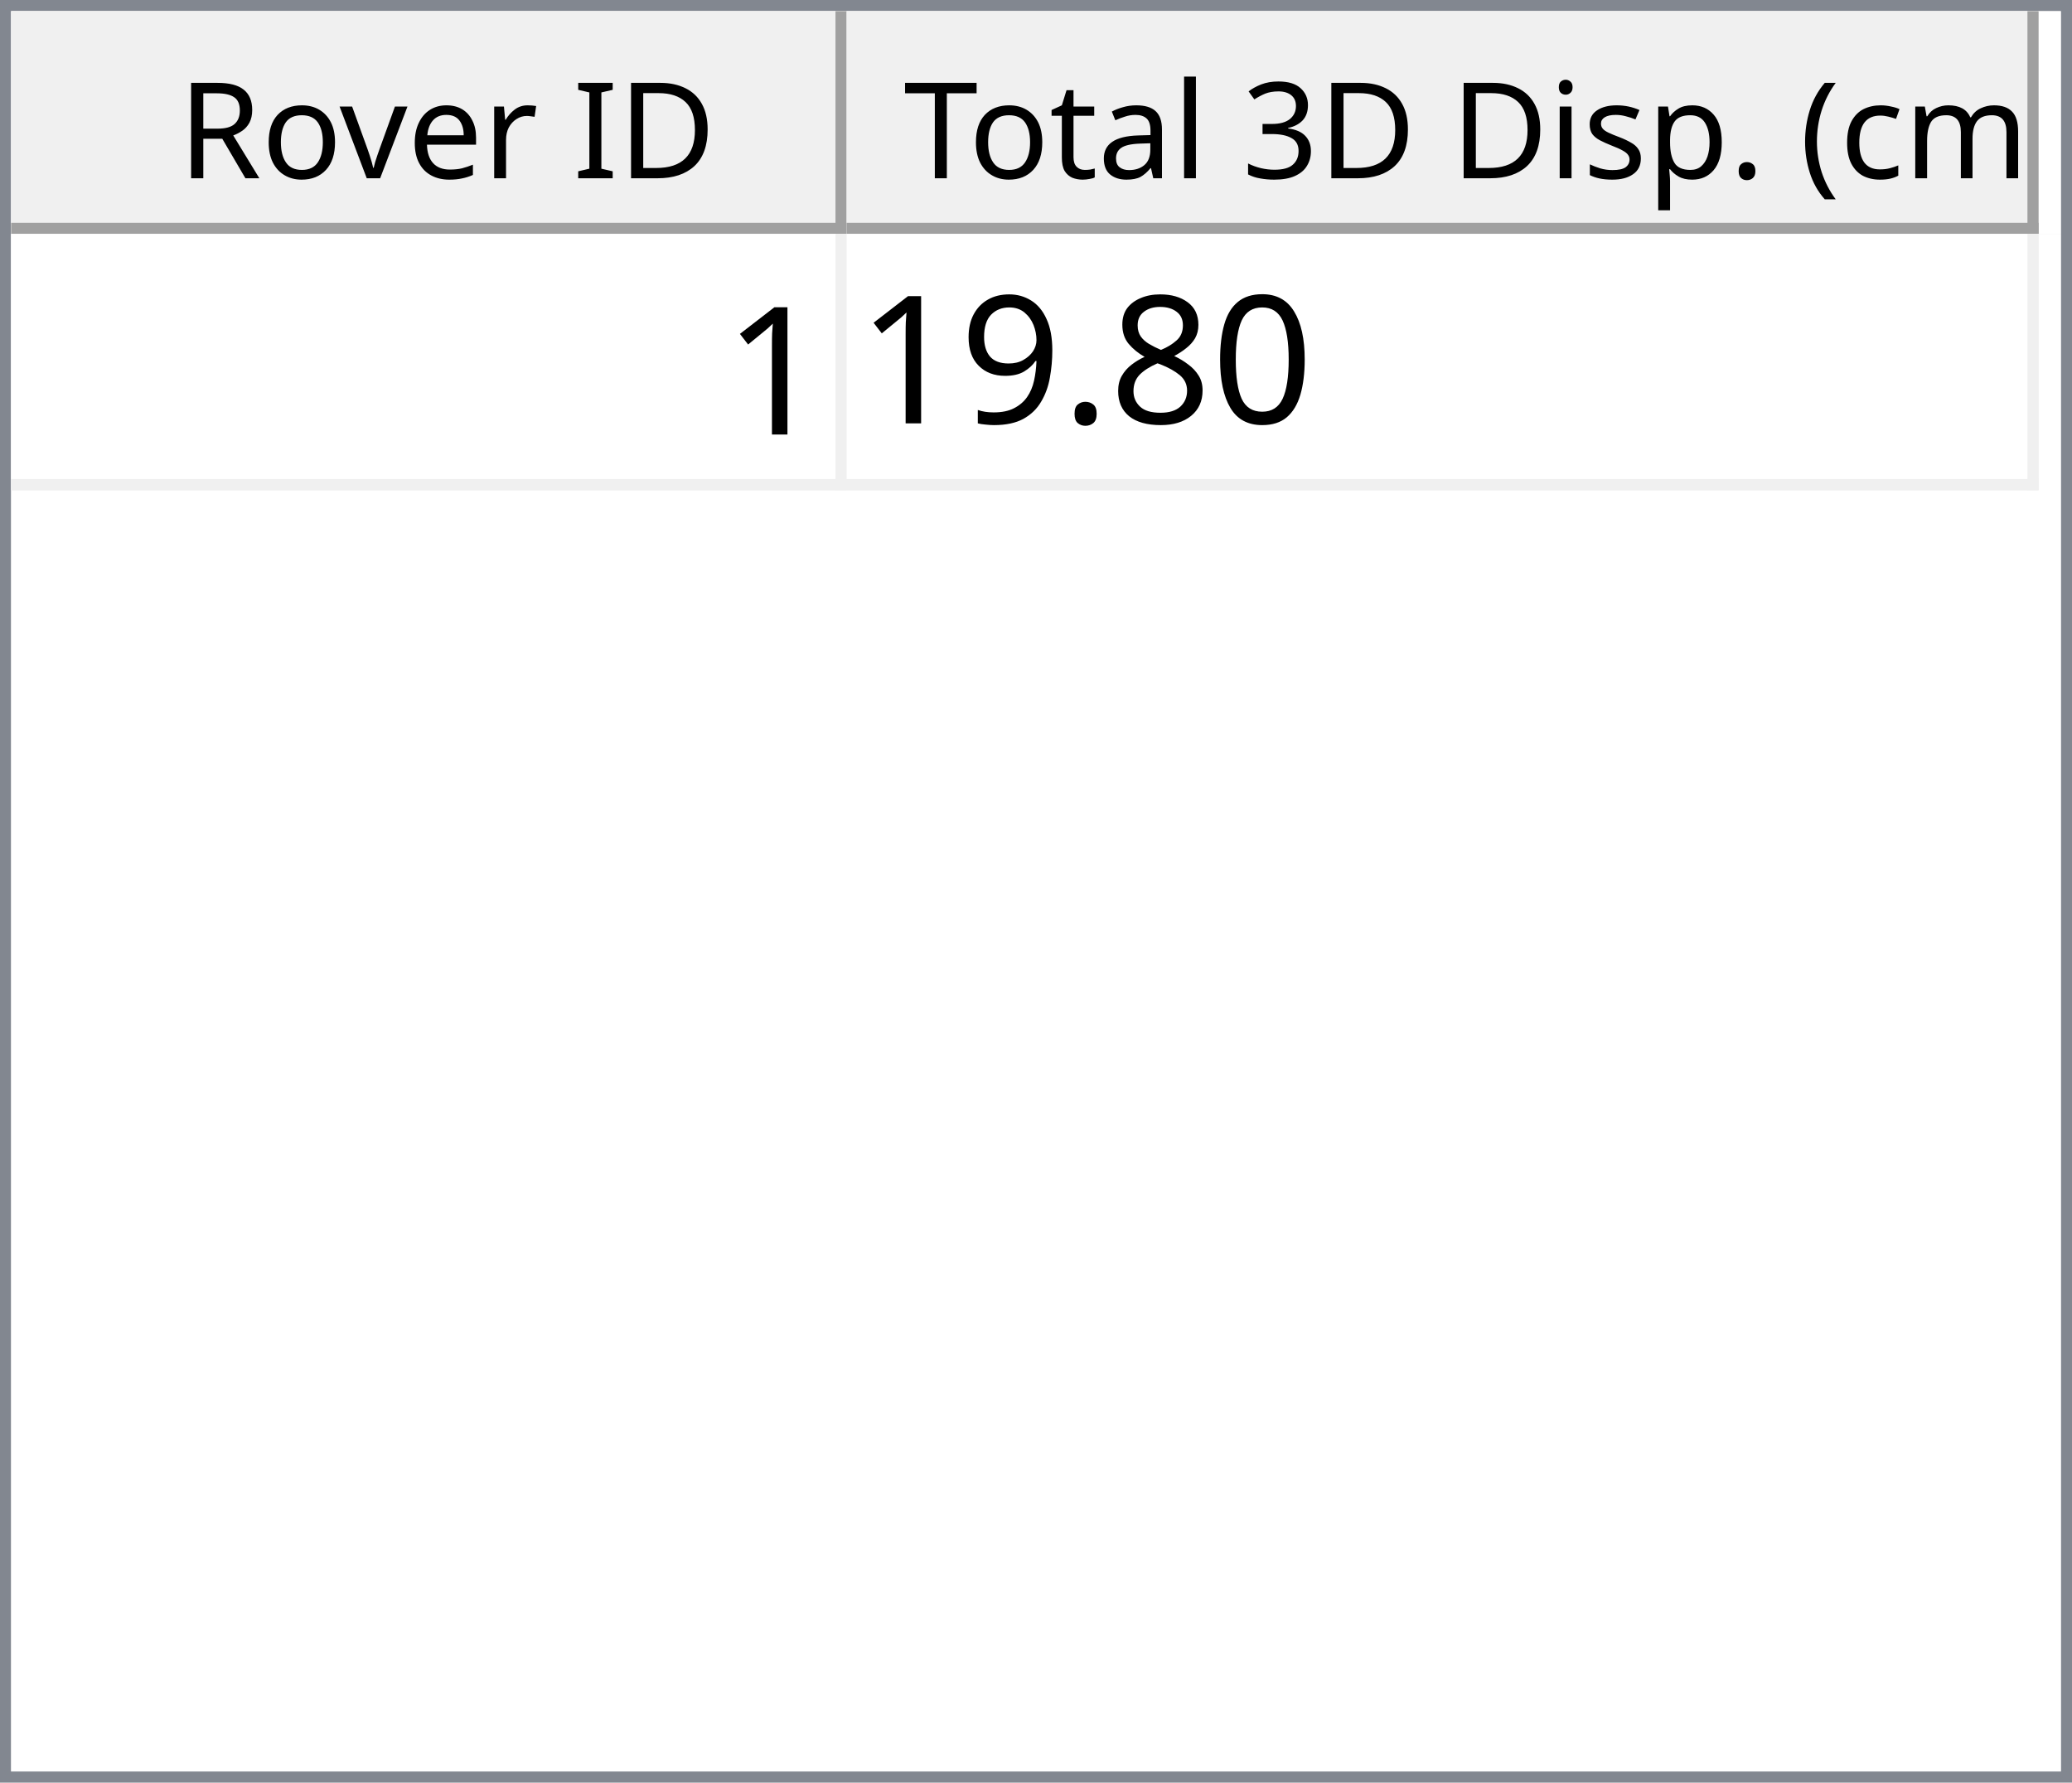
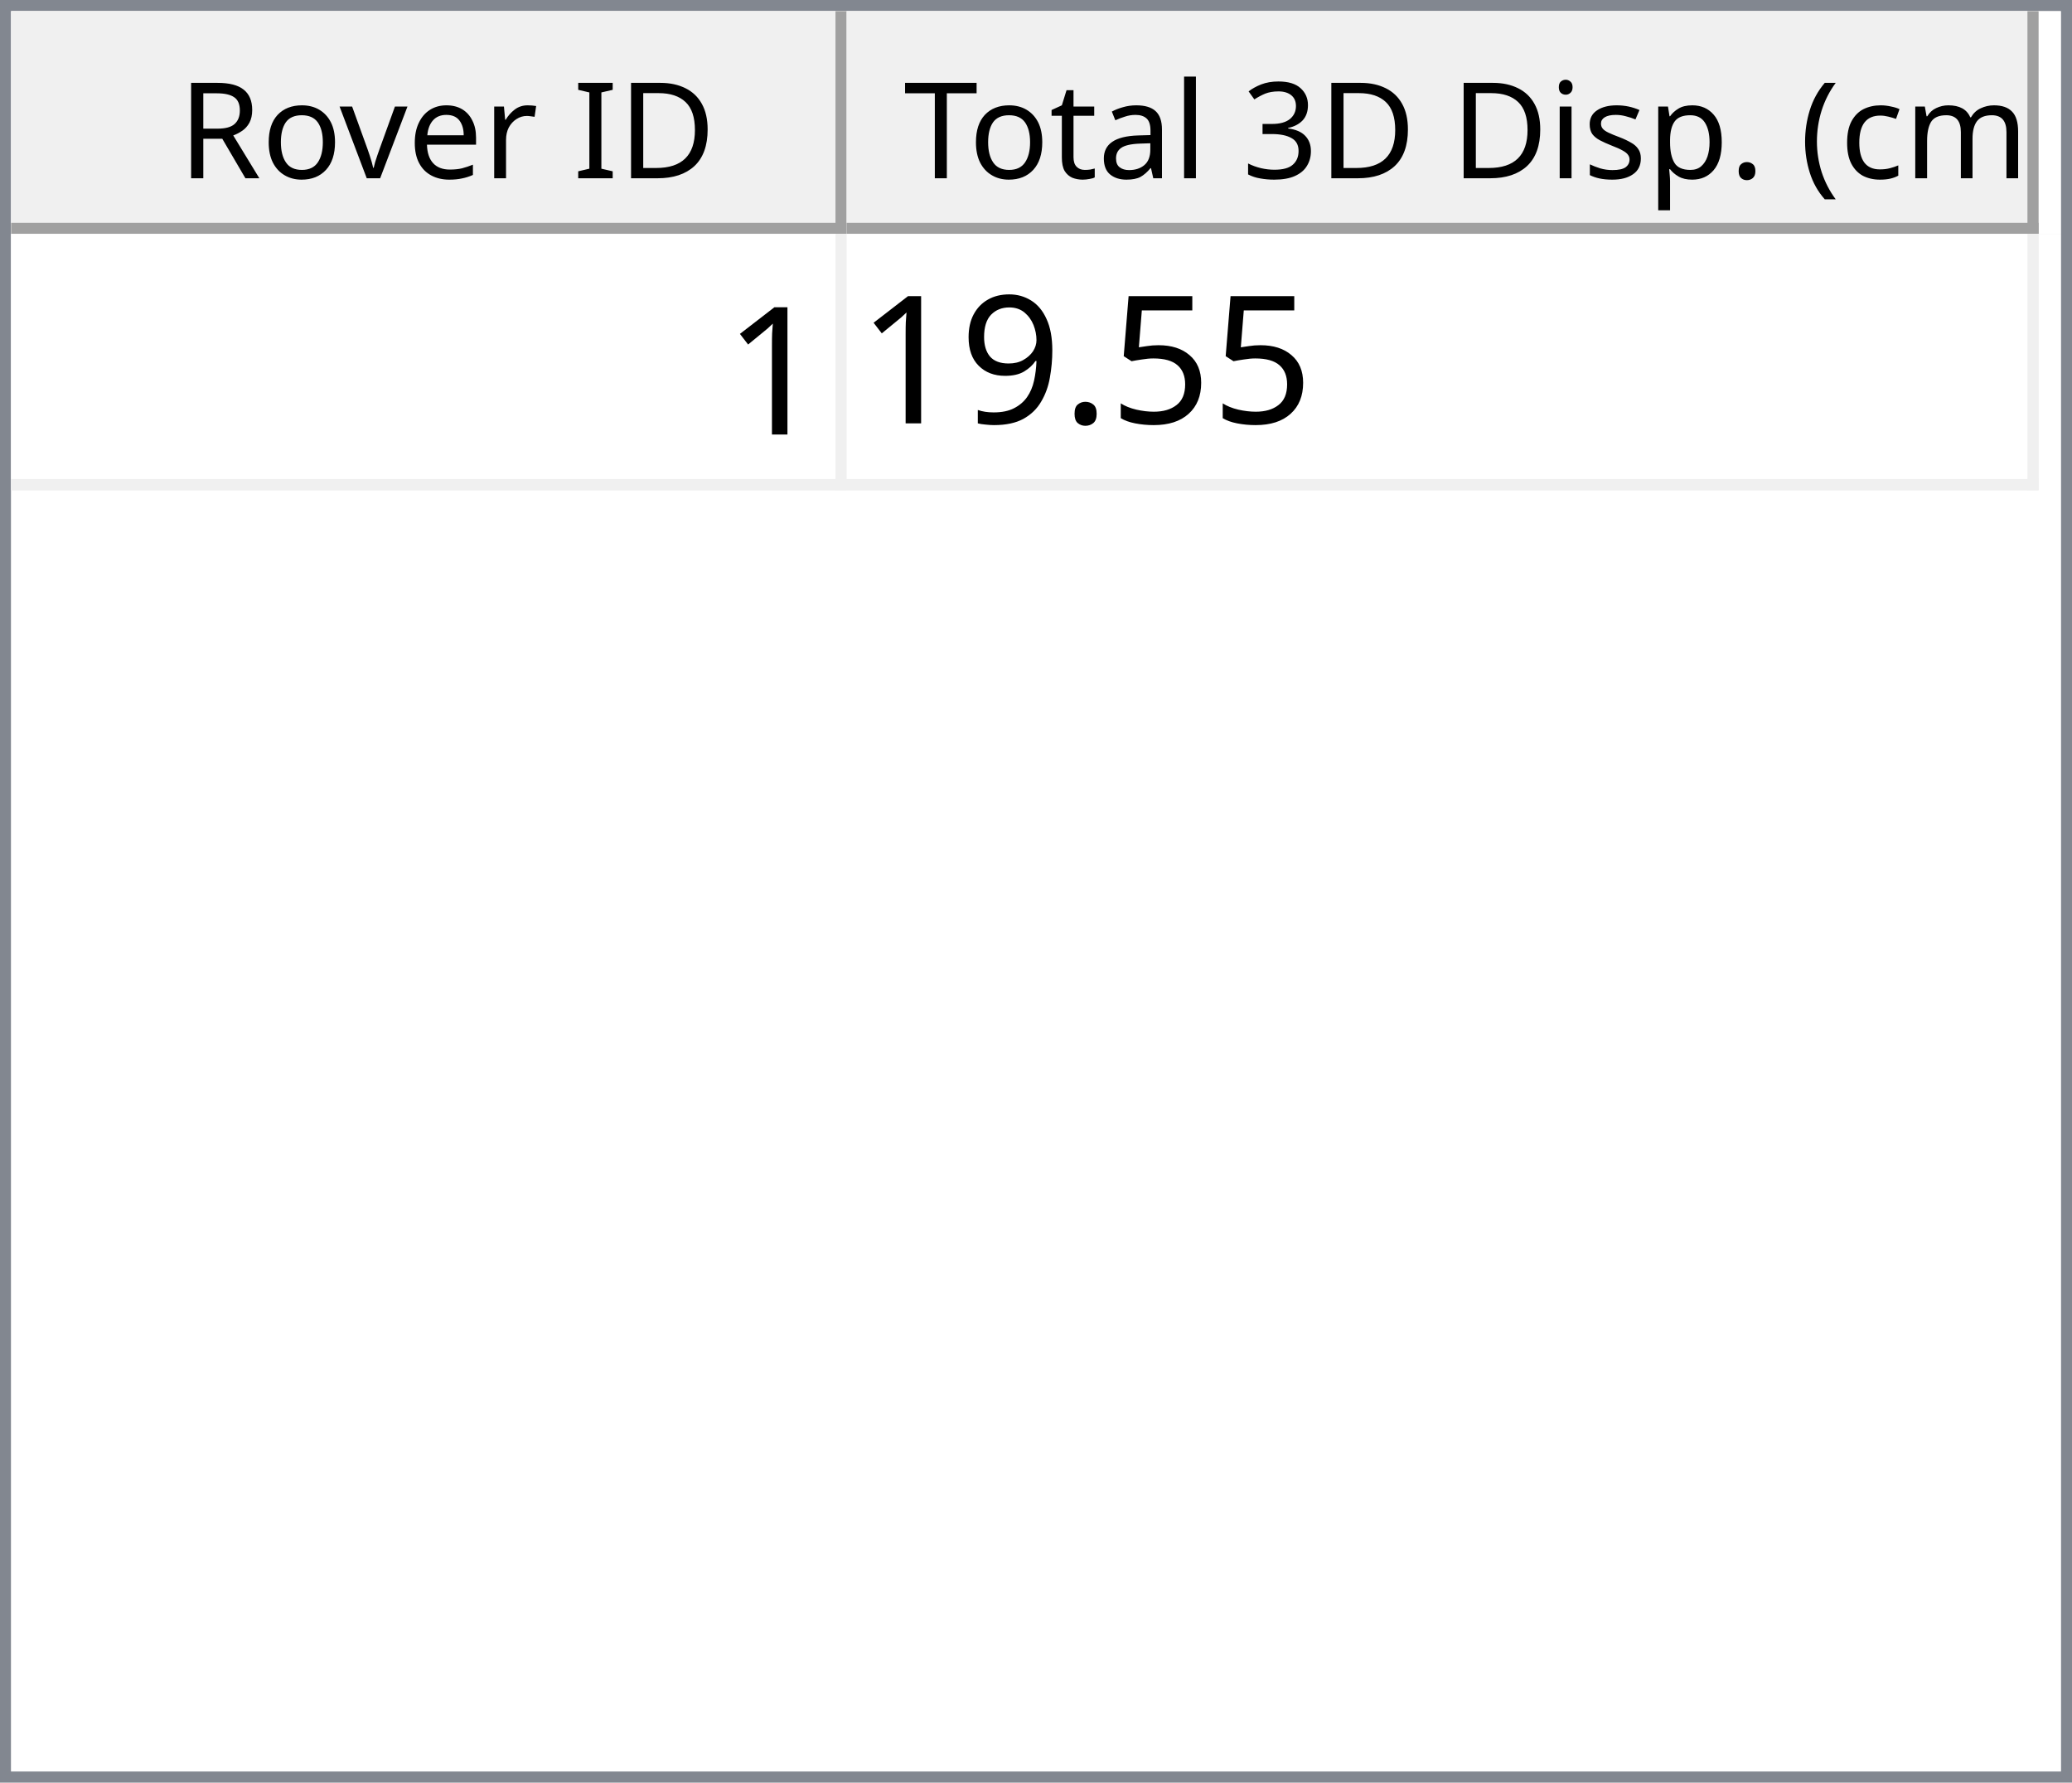
<svg xmlns="http://www.w3.org/2000/svg" style="fill-opacity:1; color-rendering:auto; color-interpolation:auto; text-rendering:auto; stroke:black; stroke-linecap:square; stroke-miterlimit:10; shape-rendering:auto; stroke-opacity:1; fill:black; stroke-dasharray:none; font-weight:normal; stroke-width:1; font-family:'Dialog'; font-style:normal; stroke-linejoin:miter; font-size:12px; stroke-dashoffset:0; image-rendering:auto;" width="186" height="160">
  <defs id="genericDefs" />
  <g>
    <defs id="defs1">
      <clipPath clipPathUnits="userSpaceOnUse" id="clipPath1">
        <path d="M0 0 L186 0 L186 160 L0 160 L0 0 Z" />
      </clipPath>
      <clipPath clipPathUnits="userSpaceOnUse" id="clipPath2">
        <path d="M0 0 L0 160 L186 160 L186 0 Z" />
      </clipPath>
      <clipPath clipPathUnits="userSpaceOnUse" id="clipPath3">
        <path d="M0 0 L0 20 L184 20 L184 0 Z" />
      </clipPath>
      <clipPath clipPathUnits="userSpaceOnUse" id="clipPath4">
        <path d="M0 0 L0 20 L75 20 L75 0 Z" />
      </clipPath>
      <clipPath clipPathUnits="userSpaceOnUse" id="clipPath5">
        <path d="M1 1 L1 19 L74 19 L74 1 Z" />
      </clipPath>
      <clipPath clipPathUnits="userSpaceOnUse" id="clipPath6">
        <path d="M0 0 L0 18 L73 18 L73 0 Z" />
      </clipPath>
      <clipPath clipPathUnits="userSpaceOnUse" id="clipPath7">
        <path d="M-0.5 -0.5 L-0.5 19.5 L74.5 19.5 L74.5 -0.5 Z" />
      </clipPath>
      <clipPath clipPathUnits="userSpaceOnUse" id="clipPath8">
        <path d="M0 0 L0 20 L107 20 L107 0 Z" />
      </clipPath>
      <clipPath clipPathUnits="userSpaceOnUse" id="clipPath9">
        <path d="M1 1 L1 19 L106 19 L106 1 Z" />
      </clipPath>
      <clipPath clipPathUnits="userSpaceOnUse" id="clipPath10">
        <path d="M0 0 L0 18 L105 18 L105 0 Z" />
      </clipPath>
      <clipPath clipPathUnits="userSpaceOnUse" id="clipPath11">
        <path d="M-0.5 -0.5 L-0.5 19.5 L106.5 19.5 L106.5 -0.5 Z" />
      </clipPath>
      <clipPath clipPathUnits="userSpaceOnUse" id="clipPath12">
        <path d="M0 0 L0 138 L184 138 L184 0 Z" />
      </clipPath>
      <clipPath clipPathUnits="userSpaceOnUse" id="clipPath13">
        <path d="M0 0 L0 23 L182 23 L182 0 Z" />
      </clipPath>
      <clipPath clipPathUnits="userSpaceOnUse" id="clipPath14">
        <path d="M-0.5 -0.5 L-0.5 22.5 L181.5 22.5 L181.5 -0.5 Z" />
      </clipPath>
      <clipPath clipPathUnits="userSpaceOnUse" id="clipPath15">
        <path d="M0 0 L0 22 L74 22 L74 0 Z" />
      </clipPath>
      <clipPath clipPathUnits="userSpaceOnUse" id="clipPath16">
        <path d="M0 0 L0 22 L106 22 L106 0 Z" />
      </clipPath>
      <font horiz-adv-x="64.551" id="font1">
        <font-face ascent="107.91" descent="25.098" units-per-em="100" style="font-style:normal; font-family:Segoe UI; font-weight:normal;" />
        <missing-glyph horiz-adv-x="64.551" d="M8.109 0 L8.109 68.266 L56.453 68.266 L56.453 0 L8.109 0 ZM15.328 7.234 L49.219 7.234 L49.219 61.031 L15.328 61.031 L15.328 7.234 Z" />
        <glyph unicode="D" horiz-adv-x="70.117" d="M9.188 0 L9.188 70.016 L28.516 70.016 Q65.531 70.016 65.531 35.891 Q65.531 19.672 55.25 9.836 Q44.969 0 27.734 0 L9.188 0 ZM17.391 62.594 L17.391 7.422 L27.828 7.422 Q41.609 7.422 49.273 14.797 Q56.938 22.172 56.938 35.688 Q56.938 62.594 28.328 62.594 L17.391 62.594 Z" />
        <glyph unicode="I" horiz-adv-x="26.611" d="M17.391 0 L9.188 0 L9.188 70.016 L17.391 70.016 L17.391 0 Z" />
        <glyph unicode=" " horiz-adv-x="27.393" d="" />
        <glyph unicode="r" horiz-adv-x="34.766" d="M34.188 41.891 Q32.078 43.5 28.125 43.5 Q23 43.5 19.555 38.672 Q16.109 33.844 16.109 25.484 L16.109 0 L8.109 0 L8.109 50 L16.109 50 L16.109 39.703 L16.312 39.703 Q18.016 44.969 21.531 47.922 Q25.047 50.875 29.391 50.875 Q32.516 50.875 34.188 50.203 L34.188 41.891 Z" />
        <glyph unicode="e" horiz-adv-x="52.295" d="M48.297 23 L12.984 23 Q13.188 14.656 17.484 10.109 Q21.781 5.562 29.297 5.562 Q37.75 5.562 44.828 11.141 L44.828 3.609 Q38.234 -1.172 27.391 -1.172 Q16.797 -1.172 10.742 5.641 Q4.688 12.453 4.688 24.812 Q4.688 36.469 11.305 43.82 Q17.922 51.172 27.734 51.172 Q37.547 51.172 42.922 44.828 Q48.297 38.484 48.297 27.203 L48.297 23 ZM40.094 29.781 Q40.047 36.719 36.75 40.578 Q33.453 44.438 27.594 44.438 Q21.922 44.438 17.969 40.383 Q14.016 36.328 13.094 29.781 L40.094 29.781 Z" />
        <glyph unicode="v" horiz-adv-x="47.9" d="M47.406 50 L27.484 0 L19.625 0 L0.688 50 L9.469 50 L22.172 13.672 Q23.578 9.672 23.922 6.688 L24.125 6.688 Q24.609 10.453 25.688 13.484 L38.969 50 L47.406 50 Z" />
        <glyph unicode="o" horiz-adv-x="58.594" d="M29 -1.172 Q17.922 -1.172 11.305 5.836 Q4.688 12.844 4.688 24.422 Q4.688 37.016 11.57 44.094 Q18.453 51.172 30.172 51.172 Q41.359 51.172 47.633 44.289 Q53.906 37.406 53.906 25.203 Q53.906 13.234 47.141 6.031 Q40.375 -1.172 29 -1.172 ZM29.594 44.438 Q21.875 44.438 17.383 39.188 Q12.891 33.938 12.891 24.703 Q12.891 15.828 17.43 10.695 Q21.969 5.562 29.594 5.562 Q37.359 5.562 41.531 10.594 Q45.703 15.625 45.703 24.906 Q45.703 34.281 41.531 39.359 Q37.359 44.438 29.594 44.438 Z" />
        <glyph unicode="R" horiz-adv-x="59.814" d="M59.375 0 L49.609 0 L37.891 19.625 Q36.281 22.359 34.766 24.289 Q33.25 26.219 31.664 27.438 Q30.078 28.656 28.25 29.219 Q26.422 29.781 24.125 29.781 L17.391 29.781 L17.391 0 L9.188 0 L9.188 70.016 L30.078 70.016 Q34.672 70.016 38.555 68.867 Q42.438 67.719 45.289 65.375 Q48.141 63.031 49.758 59.547 Q51.375 56.062 51.375 51.375 Q51.375 47.703 50.273 44.656 Q49.172 41.609 47.148 39.211 Q45.125 36.812 42.266 35.133 Q39.406 33.453 35.844 32.516 L35.844 32.328 Q37.594 31.547 38.891 30.547 Q40.188 29.547 41.359 28.18 Q42.531 26.812 43.68 25.078 Q44.828 23.344 46.234 21.047 L59.375 0 ZM17.391 62.594 L17.391 37.203 L28.516 37.203 Q31.594 37.203 34.203 38.133 Q36.812 39.062 38.719 40.797 Q40.625 42.531 41.703 45.047 Q42.781 47.562 42.781 50.688 Q42.781 56.297 39.141 59.445 Q35.5 62.594 28.609 62.594 L17.391 62.594 Z" />
        <glyph unicode=")" horiz-adv-x="30.176" d="M8.297 -15.922 L1.172 -15.922 Q16.406 2.344 16.406 26.812 Q16.406 51.469 1.078 70.016 L8.297 70.016 Q23.531 52.156 23.531 26.703 Q23.531 1.375 8.297 -15.922 Z" />
        <glyph unicode="m" horiz-adv-x="86.133" d="M79.109 0 L71.094 0 L71.094 28.719 Q71.094 37.016 68.531 40.727 Q65.969 44.438 59.906 44.438 Q54.781 44.438 51.195 39.75 Q47.609 35.062 47.609 28.516 L47.609 0 L39.594 0 L39.594 29.688 Q39.594 44.438 28.219 44.438 Q22.953 44.438 19.531 40.016 Q16.109 35.594 16.109 28.516 L16.109 0 L8.109 0 L8.109 50 L16.109 50 L16.109 42.094 L16.312 42.094 Q21.625 51.172 31.844 51.172 Q36.969 51.172 40.773 48.312 Q44.578 45.453 46 40.828 Q51.562 51.172 62.594 51.172 Q79.109 51.172 79.109 30.812 L79.109 0 Z" />
        <glyph unicode="c" horiz-adv-x="46.191" d="M42.188 2.297 Q36.422 -1.172 28.516 -1.172 Q17.828 -1.172 11.258 5.789 Q4.688 12.75 4.688 23.828 Q4.688 36.188 11.766 43.68 Q18.844 51.172 30.672 51.172 Q37.25 51.172 42.281 48.734 L42.281 40.531 Q36.719 44.438 30.375 44.438 Q22.703 44.438 17.797 38.945 Q12.891 33.453 12.891 24.516 Q12.891 15.719 17.508 10.641 Q22.125 5.562 29.891 5.562 Q36.422 5.562 42.188 9.906 L42.188 2.297 Z" />
        <glyph unicode="(" horiz-adv-x="30.176" d="M29.109 -15.922 L21.969 -15.922 Q6.844 1.375 6.844 26.703 Q6.844 52.156 21.969 70.016 L29.203 70.016 Q13.875 51.469 13.875 26.812 Q13.875 2.344 29.109 -15.922 Z" />
        <glyph unicode="." horiz-adv-x="21.68" d="M10.891 -1.078 Q8.641 -1.078 7.055 0.539 Q5.469 2.156 5.469 4.391 Q5.469 6.641 7.055 8.273 Q8.641 9.906 10.891 9.906 Q13.188 9.906 14.797 8.273 Q16.406 6.641 16.406 4.391 Q16.406 2.156 14.797 0.539 Q13.188 -1.078 10.891 -1.078 Z" />
        <glyph unicode="p" horiz-adv-x="58.789" d="M16.312 7.234 L16.109 7.234 L16.109 -23 L8.109 -23 L8.109 50 L16.109 50 L16.109 41.219 L16.312 41.219 Q22.219 51.172 33.594 51.172 Q43.266 51.172 48.688 44.461 Q54.109 37.75 54.109 26.469 Q54.109 13.922 48 6.375 Q41.891 -1.172 31.297 -1.172 Q21.578 -1.172 16.312 7.234 ZM16.109 27.391 L16.109 20.406 Q16.109 14.203 20.141 9.883 Q24.172 5.562 30.375 5.562 Q37.641 5.562 41.773 11.133 Q45.906 16.703 45.906 26.609 Q45.906 34.969 42.047 39.703 Q38.188 44.438 31.594 44.438 Q24.609 44.438 20.359 39.578 Q16.109 34.719 16.109 27.391 Z" />
        <glyph unicode="s" horiz-adv-x="42.432" d="M5.078 1.812 L5.078 10.406 Q11.625 5.562 19.484 5.562 Q30.031 5.562 30.031 12.594 Q30.031 14.594 29.125 15.992 Q28.219 17.391 26.68 18.461 Q25.141 19.531 23.07 20.383 Q21 21.234 18.609 22.172 Q15.281 23.484 12.766 24.828 Q10.25 26.172 8.57 27.859 Q6.891 29.547 6.031 31.695 Q5.172 33.844 5.172 36.719 Q5.172 40.234 6.789 42.945 Q8.406 45.656 11.086 47.484 Q13.766 49.312 17.211 50.242 Q20.656 51.172 24.312 51.172 Q30.812 51.172 35.938 48.922 L35.938 40.828 Q30.422 44.438 23.25 44.438 Q21 44.438 19.195 43.922 Q17.391 43.406 16.094 42.477 Q14.797 41.547 14.086 40.258 Q13.375 38.969 13.375 37.406 Q13.375 35.453 14.086 34.133 Q14.797 32.812 16.164 31.789 Q17.531 30.766 19.484 29.938 Q21.438 29.109 23.922 28.125 Q27.25 26.859 29.883 25.516 Q32.516 24.172 34.375 22.484 Q36.234 20.797 37.234 18.602 Q38.234 16.406 38.234 13.375 Q38.234 9.672 36.602 6.938 Q34.969 4.203 32.234 2.398 Q29.5 0.594 25.93 -0.289 Q22.359 -1.172 18.453 -1.172 Q10.75 -1.172 5.078 1.812 Z" />
        <glyph unicode="i" horiz-adv-x="24.219" d="M12.203 62.703 Q10.062 62.703 8.547 64.164 Q7.031 65.625 7.031 67.875 Q7.031 70.125 8.547 71.609 Q10.062 73.094 12.203 73.094 Q14.406 73.094 15.945 71.609 Q17.484 70.125 17.484 67.875 Q17.484 65.719 15.945 64.211 Q14.406 62.703 12.203 62.703 ZM16.109 0 L8.109 0 L8.109 50 L16.109 50 L16.109 0 Z" />
        <glyph unicode="3" horiz-adv-x="53.906" d="M46.531 19.828 Q46.531 15.094 44.75 11.211 Q42.969 7.328 39.719 4.57 Q36.469 1.812 31.93 0.297 Q27.391 -1.219 21.922 -1.219 Q11.922 -1.219 6 2.594 L6 11.188 Q13.094 5.609 22.219 5.609 Q25.875 5.609 28.828 6.539 Q31.781 7.469 33.906 9.227 Q36.031 10.984 37.18 13.477 Q38.328 15.969 38.328 19.094 Q38.328 32.812 18.797 32.812 L12.984 32.812 L12.984 39.594 L18.5 39.594 Q35.797 39.594 35.797 52.484 Q35.797 64.406 22.609 64.406 Q15.188 64.406 8.688 59.422 L8.688 67.188 Q15.375 71.188 24.609 71.188 Q29 71.188 32.57 69.969 Q36.141 68.75 38.68 66.555 Q41.219 64.359 42.609 61.281 Q44 58.203 44 54.5 Q44 40.672 30.031 36.719 L30.031 36.531 Q33.594 36.141 36.625 34.797 Q39.656 33.453 41.852 31.305 Q44.047 29.156 45.289 26.25 Q46.531 23.344 46.531 19.828 Z" />
        <glyph unicode="l" horiz-adv-x="24.219" d="M16.109 0 L8.109 0 L8.109 74.031 L16.109 74.031 L16.109 0 Z" />
        <glyph unicode="a" horiz-adv-x="50.879" d="M43.891 0 L35.891 0 L35.891 7.812 L35.688 7.812 Q30.469 -1.172 20.312 -1.172 Q12.844 -1.172 8.617 2.781 Q4.391 6.734 4.391 13.281 Q4.391 27.297 20.906 29.594 L35.891 31.688 Q35.891 44.438 25.594 44.438 Q16.547 44.438 9.281 38.281 L9.281 46.484 Q16.656 51.172 26.266 51.172 Q43.891 51.172 43.891 32.516 L43.891 0 ZM35.891 25.297 L23.828 23.641 Q18.266 22.859 15.43 20.875 Q12.594 18.891 12.594 13.875 Q12.594 10.203 15.211 7.883 Q17.828 5.562 22.172 5.562 Q28.125 5.562 32.008 9.742 Q35.891 13.922 35.891 20.312 L35.891 25.297 Z" />
        <glyph unicode="t" horiz-adv-x="33.887" d="M31.297 0.484 Q28.469 -1.078 23.828 -1.078 Q10.688 -1.078 10.688 13.578 L10.688 43.172 L2.094 43.172 L2.094 50 L10.688 50 L10.688 62.203 L18.703 64.797 L18.703 50 L31.297 50 L31.297 43.172 L18.703 43.172 L18.703 14.984 Q18.703 9.969 20.414 7.82 Q22.125 5.672 26.078 5.672 Q29.109 5.672 31.297 7.328 L31.297 0.484 Z" />
        <glyph unicode="T" horiz-adv-x="52.393" d="M50.594 62.594 L30.375 62.594 L30.375 0 L22.172 0 L22.172 62.594 L2 62.594 L2 70.016 L50.594 70.016 L50.594 62.594 Z" />
      </font>
      <font horiz-adv-x="75.0" id="font2">
        <font-face ascent="100.537" descent="21.973" units-per-em="100" style="font-style:normal; font-family:sans-serif; font-weight:normal;" />
        <missing-glyph horiz-adv-x="75.0" d="M12.5 0 L12.5 62.5 L62.5 62.5 L62.5 0 L12.5 0 ZM14.062 1.562 L60.938 1.562 L60.938 60.938 L14.062 60.938 L14.062 1.562 Z" />
        <glyph unicode="1" horiz-adv-x="55.615" d="M37.25 0 L28.469 0 L28.469 56 Q25.297 52.984 20.141 49.953 Q14.984 46.922 10.891 45.406 L10.891 53.906 Q18.266 57.375 23.781 62.305 Q29.297 67.234 31.594 71.875 L37.25 71.875 L37.25 0 Z" />
-         <glyph unicode="0" horiz-adv-x="55.615" d="M4.156 35.297 Q4.156 48 6.766 55.742 Q9.375 63.484 14.523 67.68 Q19.672 71.875 27.484 71.875 Q33.25 71.875 37.594 69.555 Q41.938 67.234 44.773 62.867 Q47.609 58.5 49.219 52.227 Q50.828 45.953 50.828 35.297 Q50.828 22.703 48.242 14.969 Q45.656 7.234 40.508 3.008 Q35.359 -1.219 27.484 -1.219 Q17.141 -1.219 11.234 6.203 Q4.156 15.141 4.156 35.297 ZM13.188 35.297 Q13.188 17.672 17.312 11.836 Q21.438 6 27.484 6 Q33.547 6 37.672 11.859 Q41.797 17.719 41.797 35.297 Q41.797 52.984 37.672 58.789 Q33.547 64.594 27.391 64.594 Q21.344 64.594 17.719 59.469 Q13.188 52.938 13.188 35.297 Z" />
-         <glyph unicode="8" horiz-adv-x="55.615" d="M17.672 38.812 Q12.203 40.828 9.57 44.539 Q6.938 48.25 6.938 53.422 Q6.938 61.234 12.555 66.555 Q18.172 71.875 27.484 71.875 Q36.859 71.875 42.578 66.43 Q48.297 60.984 48.297 53.172 Q48.297 48.188 45.68 44.508 Q43.062 40.828 37.75 38.812 Q44.344 36.672 47.781 31.883 Q51.219 27.094 51.219 20.453 Q51.219 11.281 44.727 5.031 Q38.234 -1.219 27.641 -1.219 Q17.047 -1.219 10.547 5.055 Q4.047 11.328 4.047 20.703 Q4.047 27.688 7.594 32.398 Q11.141 37.109 17.672 38.812 ZM15.922 53.719 Q15.922 48.641 19.195 45.414 Q22.469 42.188 27.688 42.188 Q32.766 42.188 36.016 45.383 Q39.266 48.578 39.266 53.219 Q39.266 58.062 35.914 61.359 Q32.562 64.656 27.594 64.656 Q22.562 64.656 19.242 61.43 Q15.922 58.203 15.922 53.719 ZM13.094 20.656 Q13.094 16.891 14.875 13.375 Q16.656 9.859 20.172 7.93 Q23.688 6 27.734 6 Q34.031 6 38.133 10.055 Q42.234 14.109 42.234 20.359 Q42.234 26.703 38.016 30.859 Q33.797 35.016 27.438 35.016 Q21.234 35.016 17.164 30.914 Q13.094 26.812 13.094 20.656 Z" />
+         <glyph unicode="5" horiz-adv-x="55.615" d="M4.156 18.75 L13.375 19.531 Q14.406 12.797 18.141 9.398 Q21.875 6 27.156 6 Q33.5 6 37.891 10.789 Q42.281 15.578 42.281 23.484 Q42.281 31 38.062 35.352 Q33.844 39.703 27 39.703 Q22.75 39.703 19.336 37.773 Q15.922 35.844 13.969 32.766 L5.719 33.844 L12.641 70.609 L48.25 70.609 L48.25 62.203 L19.672 62.203 L15.828 42.969 Q22.266 47.469 29.344 47.469 Q38.719 47.469 45.164 40.969 Q51.609 34.469 51.609 24.266 Q51.609 14.547 45.953 7.469 Q39.062 -1.219 27.156 -1.219 Q17.391 -1.219 11.211 4.25 Q5.031 9.719 4.156 18.75 Z" />
        <glyph unicode="." horiz-adv-x="27.783" d="M9.078 0 L9.078 10.016 L19.094 10.016 L19.094 0 L9.078 0 Z" />
        <glyph unicode="9" horiz-adv-x="55.615" d="M5.469 16.547 L13.922 17.328 Q14.984 11.375 18.016 8.688 Q21.047 6 25.781 6 Q29.828 6 32.883 7.859 Q35.938 9.719 37.891 12.82 Q39.844 15.922 41.164 21.195 Q42.484 26.469 42.484 31.938 Q42.484 32.516 42.438 33.688 Q39.797 29.5 35.234 26.883 Q30.672 24.266 25.344 24.266 Q16.453 24.266 10.305 30.711 Q4.156 37.156 4.156 47.703 Q4.156 58.594 10.578 65.234 Q17 71.875 26.656 71.875 Q33.641 71.875 39.43 68.117 Q45.219 64.359 48.219 57.398 Q51.219 50.438 51.219 37.25 Q51.219 23.531 48.242 15.406 Q45.266 7.281 39.383 3.031 Q33.5 -1.219 25.594 -1.219 Q17.188 -1.219 11.867 3.445 Q6.547 8.109 5.469 16.547 ZM41.453 48.141 Q41.453 55.719 37.43 60.156 Q33.406 64.594 27.734 64.594 Q21.875 64.594 17.531 59.812 Q13.188 55.031 13.188 47.406 Q13.188 40.578 17.312 36.305 Q21.438 32.031 27.484 32.031 Q33.594 32.031 37.523 36.305 Q41.453 40.578 41.453 48.141 Z" />
      </font>
    </defs>
    <g style="fill:white; stroke:white;">
      <rect x="0" y="0" width="186" style="clip-path:url(#clipPath1); stroke:none;" height="160" />
    </g>
    <g style="fill:white; text-rendering:optimizeSpeed; color-rendering:optimizeSpeed; image-rendering:optimizeSpeed; shape-rendering:crispEdges; stroke:white; color-interpolation:sRGB;">
      <rect x="0" width="186" height="160" y="0" style="stroke:none;" />
      <path style="stroke:none;" d="M0 160 L186 160 L186 0 L0 0 Z" />
    </g>
    <g style="fill:rgb(240,240,240); font-family:'Segoe UI'; stroke:rgb(240,240,240);">
      <rect x="0" y="0" width="186" style="clip-path:url(#clipPath2); stroke:none;" height="160" />
    </g>
    <g style="fill:rgb(130,135,144); font-family:'Segoe UI'; stroke:rgb(130,135,144);">
      <path d="M0 0 L186 0 L186 160 L0 160 L0 0 ZM1 1 L185 1 L185 159 L1 159 L1 1 Z" style="fill-rule:evenodd; clip-path:url(#clipPath2); stroke:none;" />
    </g>
    <g style="fill:white; font-family:'Segoe UI'; stroke:white;" transform="translate(1,1)">
      <rect x="0" y="0" width="184" style="clip-path:url(#clipPath3); stroke:none;" height="20" />
    </g>
    <g style="fill:rgb(240,240,240); font-family:'Segoe UI'; stroke:rgb(240,240,240);" transform="translate(1,1)">
      <rect x="0" y="0" width="75" style="clip-path:url(#clipPath4); stroke:none;" height="20" />
    </g>
    <g style="font-family:'Segoe UI';" transform="translate(2,2)">
      <text x="14" xml:space="preserve" y="14" style="clip-path:url(#clipPath6); stroke:none;">Rover ID</text>
    </g>
    <g style="fill:rgb(160,160,160); font-family:'Segoe UI'; stroke:rgb(160,160,160); stroke-linejoin:bevel;" transform="translate(1.5,1.5)">
      <line x1="74" x2="74" y1="0" style="fill:none; clip-path:url(#clipPath7);" y2="19" />
    </g>
    <g style="fill:rgb(160,160,160); font-family:'Segoe UI'; stroke:rgb(160,160,160); stroke-linejoin:bevel;" transform="matrix(1,0,0,1,1,1) translate(0.5,0.5)">
      <line x1="0" x2="74" y1="19" style="fill:none; clip-path:url(#clipPath7);" y2="19" />
    </g>
    <g style="fill:rgb(240,240,240); font-family:'Segoe UI'; stroke:rgb(240,240,240);" transform="translate(76,1)">
      <rect x="0" y="0" width="107" style="clip-path:url(#clipPath8); stroke:none;" height="20" />
    </g>
    <g style="font-family:'Segoe UI';" transform="translate(77,2)">
      <text x="1" xml:space="preserve" y="14" style="clip-path:url(#clipPath10); stroke:none;"> Total 3D Disp. (cm)</text>
    </g>
    <g style="fill:rgb(160,160,160); font-family:'Segoe UI'; stroke:rgb(160,160,160); stroke-linejoin:bevel;" transform="translate(76.5,1.5)">
      <line x1="106" x2="106" y1="0" style="fill:none; clip-path:url(#clipPath11);" y2="19" />
    </g>
    <g style="fill:rgb(160,160,160); font-family:'Segoe UI'; stroke:rgb(160,160,160); stroke-linejoin:bevel;" transform="matrix(1,0,0,1,76,1) translate(0.5,0.5)">
      <line x1="0" x2="106" y1="19" style="fill:none; clip-path:url(#clipPath11);" y2="19" />
    </g>
    <g style="fill:white; font-family:'Segoe UI'; stroke:white;" transform="translate(1,21)">
      <rect x="0" y="0" width="184" style="clip-path:url(#clipPath12); stroke:none;" height="138" />
    </g>
    <g style="fill:rgb(240,240,240); font-size:16px; font-family:sans-serif; stroke:rgb(240,240,240);" transform="translate(1,21)">
      <rect x="0" y="0" width="182" style="clip-path:url(#clipPath13); stroke:none;" height="23" />
      <line transform="translate(0.5,0.5)" x1="0" x2="181" y1="22" style="clip-path:url(#clipPath14); fill:none; stroke-linejoin:bevel;" y2="22" />
    </g>
    <g transform="matrix(1,0,0,1,1,21) translate(0.5,0.5)" style="fill:rgb(240,240,240); font-size:16px; font-family:sans-serif; stroke:rgb(240,240,240); stroke-linejoin:bevel;">
      <line x1="74" x2="74" y1="0" style="fill:none; clip-path:url(#clipPath14);" y2="22" />
    </g>
    <g transform="matrix(1,0,0,1,1,21) translate(0.5,0.5)" style="fill:rgb(240,240,240); font-size:16px; font-family:sans-serif; stroke:rgb(240,240,240); stroke-linejoin:bevel;">
      <line x1="181" x2="181" y1="0" style="fill:none; clip-path:url(#clipPath14);" y2="22" />
    </g>
    <g style="fill:white; font-size:16px; font-family:sans-serif; stroke:white;" transform="matrix(1,0,0,1,1,21)">
      <rect x="0" y="0" width="74" style="clip-path:url(#clipPath15); stroke:none;" height="22" />
      <text x="64" y="18" style="fill:black; clip-path:url(#clipPath15); stroke:none;" xml:space="preserve">1</text>
    </g>
    <g style="fill:white; font-size:16px; font-family:sans-serif; stroke:white;" transform="matrix(1,0,0,1,1,21) translate(75,0)">
      <rect x="0" y="0" width="106" style="clip-path:url(#clipPath16); stroke:none;" height="22" />
-       <text x="1" y="17" style="fill:black; clip-path:url(#clipPath16); stroke:none;" xml:space="preserve">19.80</text>
+       <text x="1" y="17" style="fill:black; clip-path:url(#clipPath16); stroke:none;" xml:space="preserve">19.55</text>
    </g>
  </g>
</svg>
